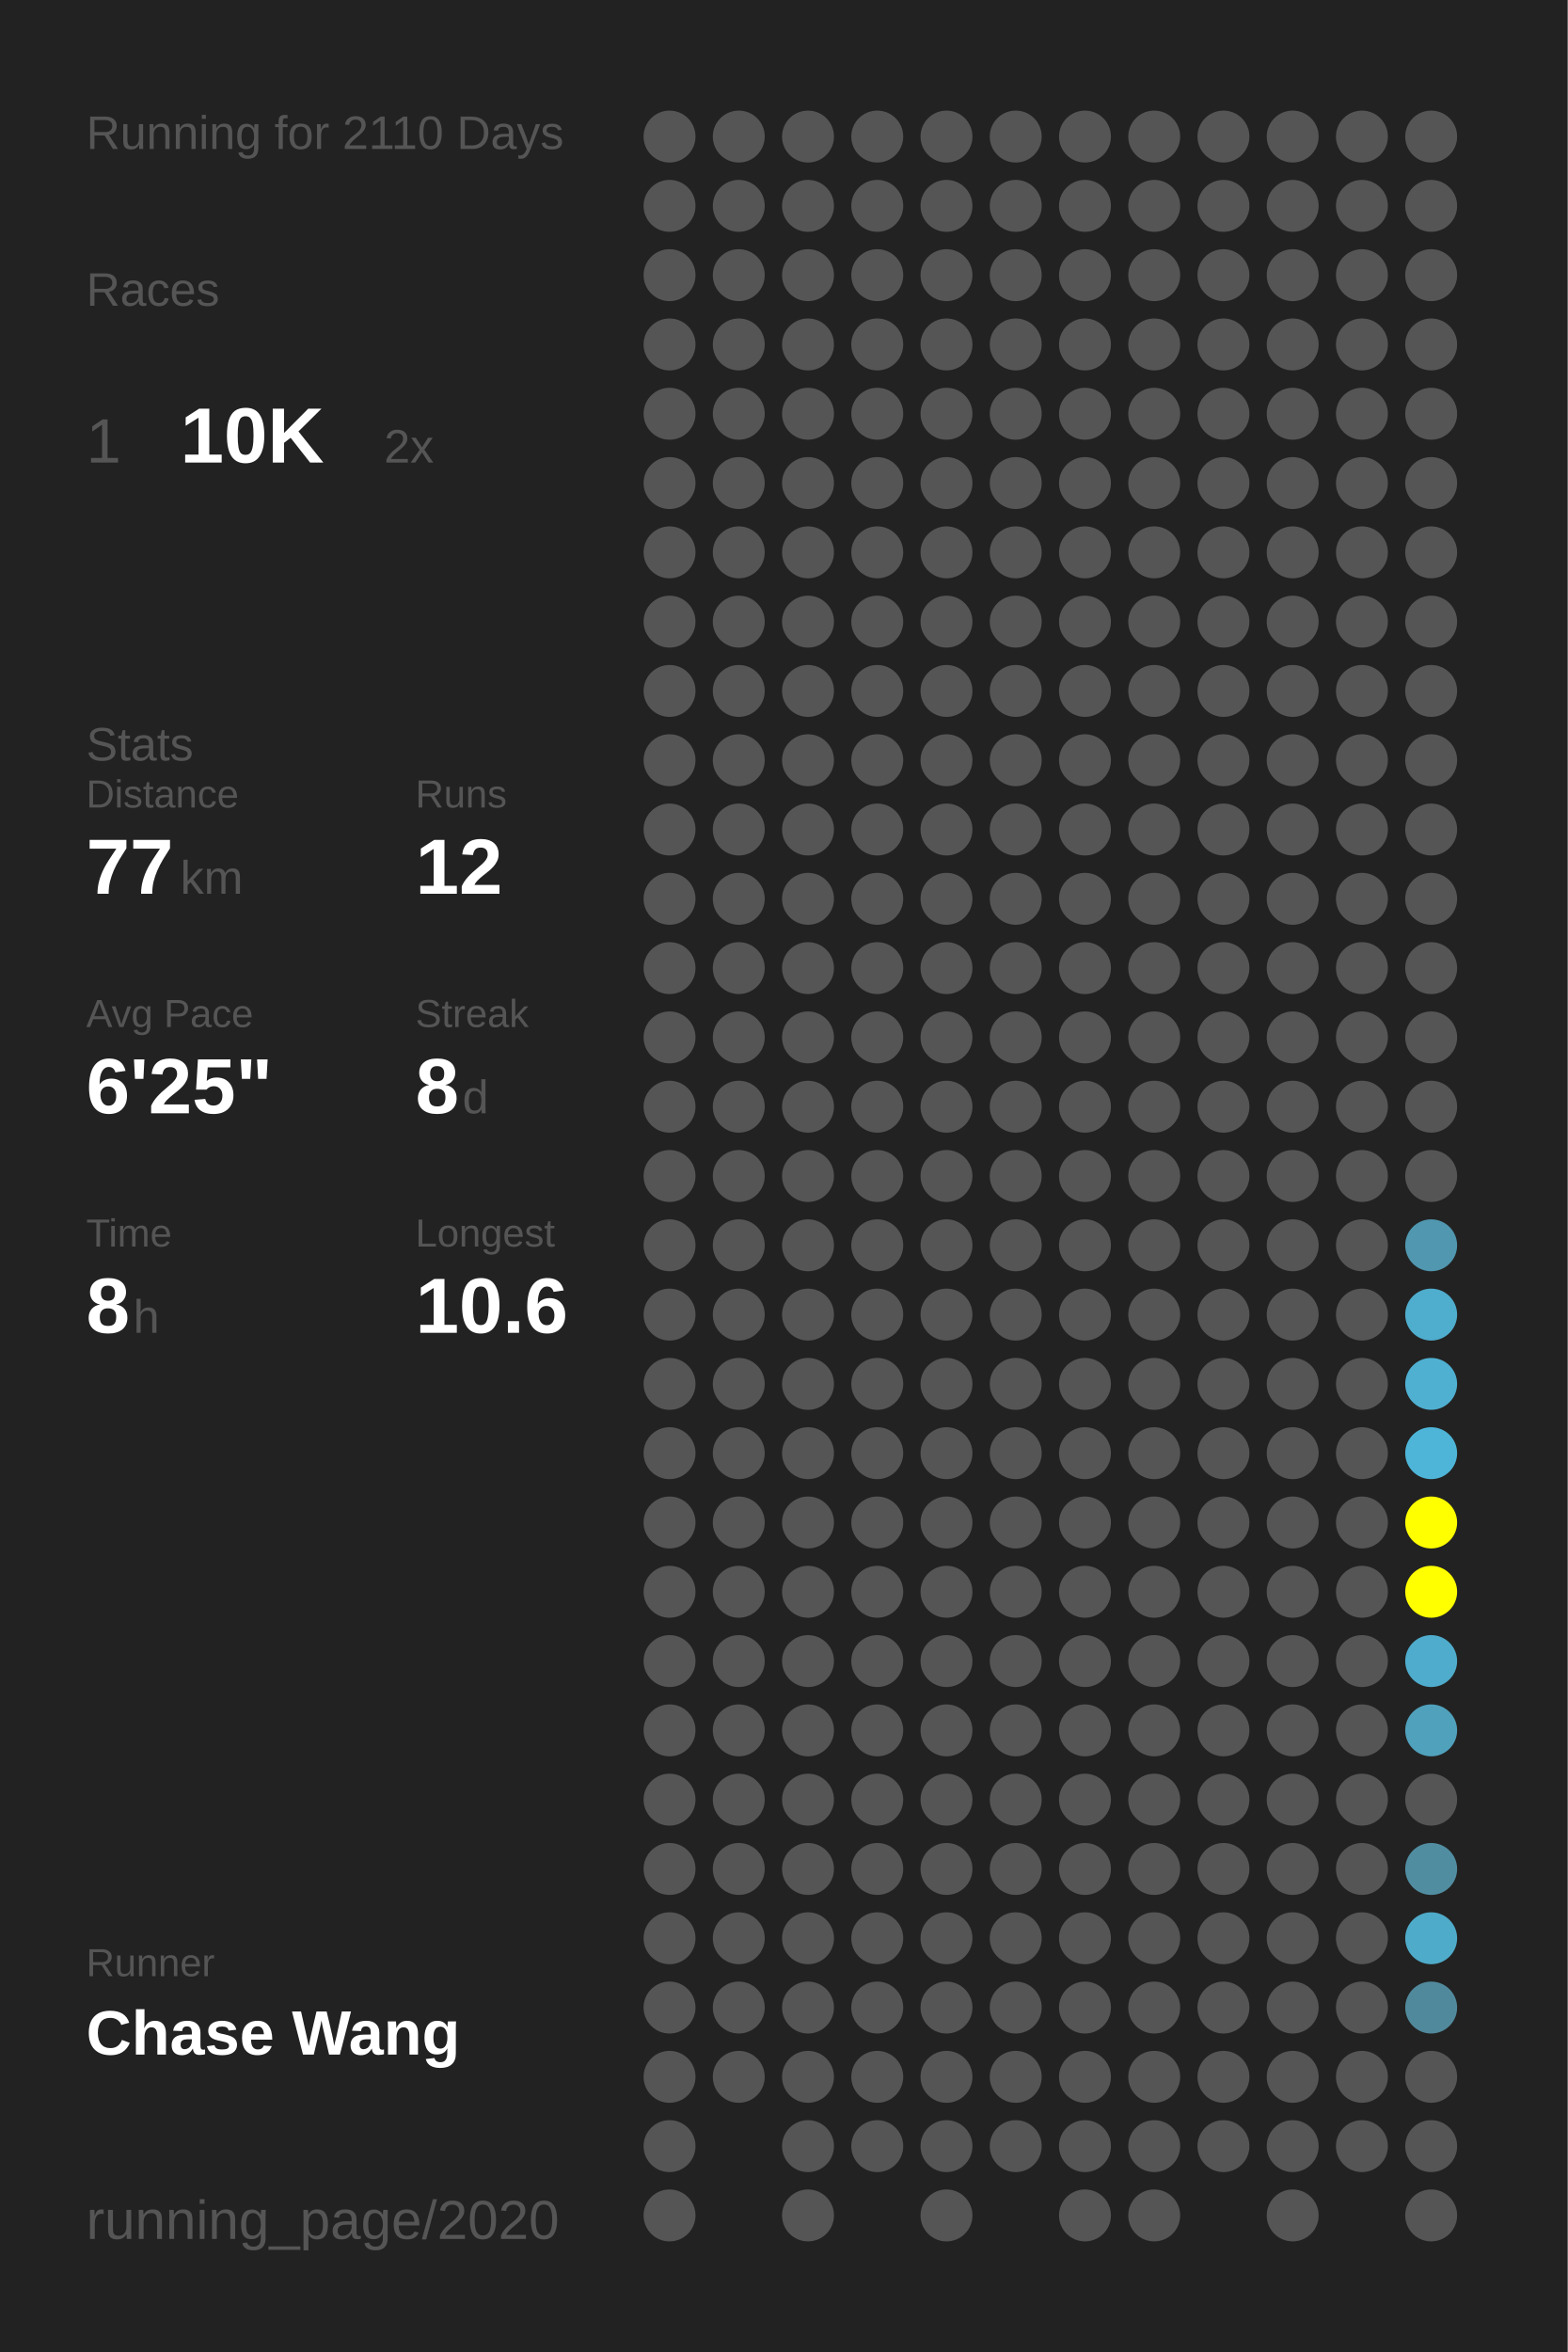
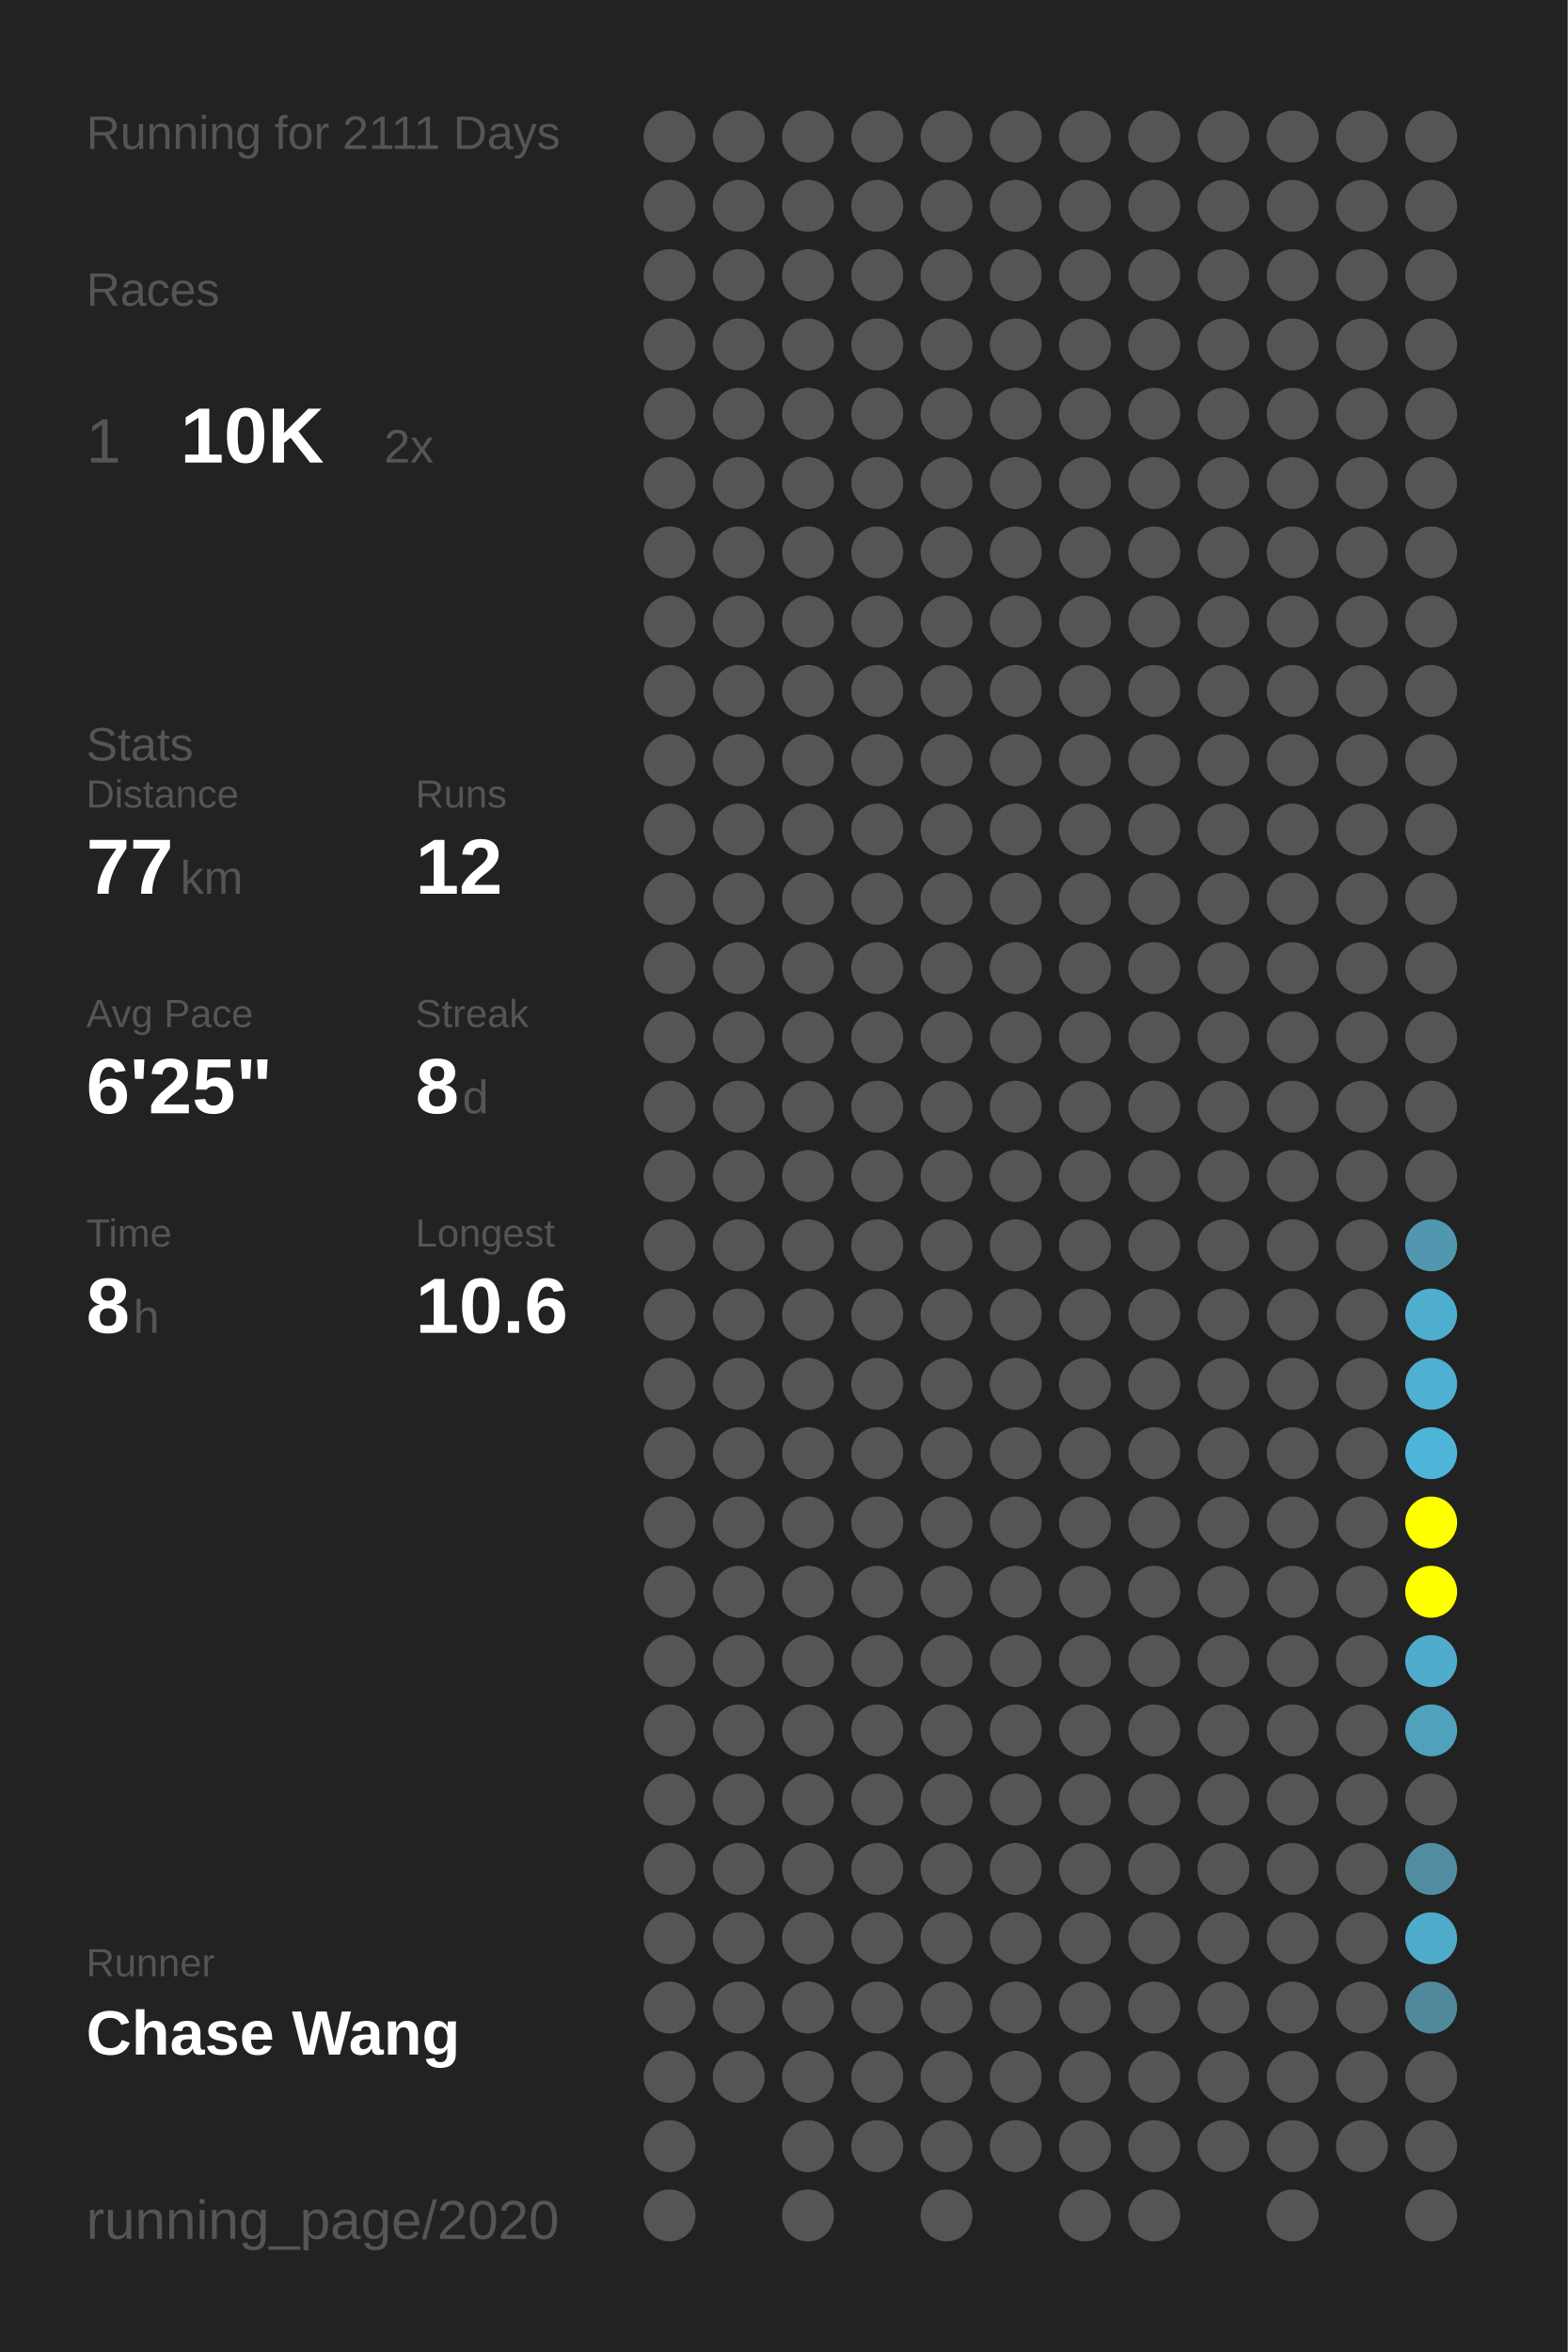
<svg xmlns="http://www.w3.org/2000/svg" baseProfile="full" height="300mm" version="1.1" viewBox="0,0,200,300" width="200mm">
  <defs />
  <rect fill="#222222" height="300" width="200" x="0" y="0" />
-   <text fill="#555555" style="font-size:6px; font-family:Arial;" x="11" y="19">Running for 2110 Days</text>
+   <text fill="#555555" style="font-size:6px; font-family:Arial;" x="11" y="19">Running for 2111 Days</text>
  <text fill="#555555" style="font-size:6px; font-family:Arial;" x="11" y="39">Races</text>
  <text fill="#555555" style="font-size:8px; font-family:Arial;" x="11" y="59">1</text>
  <text fill="#FFFFFF" style="font-size:10px; font-family:Arial; font-weight:bold;" x="23" y="59">10K</text>
  <text fill="#555555" style="font-size:6px; font-family:Arial;" x="49" y="59">2x</text>
  <text fill="#555555" style="font-size:6px; font-family:Arial;" x="11" y="97">Stats</text>
  <text fill="#555555" style="font-size:5px; font-family:Arial;" x="11" y="103">Distance</text>
  <text fill="#FFFFFF" style="font-size:10px; font-family:Arial; font-weight:bold;" x="11" y="114">77</text>
  <text fill="#555555" style="font-size:6px; font-family:Arial;" x="23" y="114">km</text>
  <text fill="#555555" style="font-size:5px; font-family:Arial;" x="53" y="103">Runs</text>
  <text fill="#FFFFFF" style="font-size:10px; font-family:Arial; font-weight:bold;" x="53" y="114">12</text>
  <text fill="#555555" style="font-size:5px; font-family:Arial;" x="11" y="131">Avg Pace</text>
  <text fill="#FFFFFF" style="font-size:10px; font-family:Arial; font-weight:bold;" x="11" y="142">6'25"</text>
  <text fill="#555555" style="font-size:5px; font-family:Arial;" x="53" y="131">Streak</text>
  <text fill="#FFFFFF" style="font-size:10px; font-family:Arial; font-weight:bold;" x="53" y="142">8</text>
  <text fill="#555555" style="font-size:6px; font-family:Arial;" x="59" y="142">d</text>
  <text fill="#555555" style="font-size:5px; font-family:Arial;" x="11" y="159">Time</text>
  <text fill="#FFFFFF" style="font-size:10px; font-family:Arial; font-weight:bold;" x="11" y="170">8</text>
  <text fill="#555555" style="font-size:6px; font-family:Arial;" x="17" y="170">h</text>
  <text fill="#555555" style="font-size:5px; font-family:Arial;" x="53" y="159">Longest</text>
  <text fill="#FFFFFF" style="font-size:10px; font-family:Arial; font-weight:bold;" x="53" y="170">10.6</text>
  <text fill="#555555" style="font-size:5px; font-family:Arial;" x="11" y="252.065">Runner</text>
  <text fill="#FFFFFF" style="font-size:8px; font-family:Arial; font-weight:bold;" x="11" y="262.065">Chase Wang</text>
  <text fill="#555555" style="font-size:7px; font-family:Arial;" x="11" y="285.581">running_page/2020</text>
  <circle cx="85.417" cy="17.419" fill="#555555" r="3.312" />
  <circle cx="85.417" cy="26.258" fill="#555555" r="3.312" />
  <circle cx="85.417" cy="35.097" fill="#555555" r="3.312" />
  <circle cx="85.417" cy="43.935" fill="#555555" r="3.312" />
  <circle cx="85.417" cy="52.774" fill="#555555" r="3.312" />
  <circle cx="85.417" cy="61.613" fill="#555555" r="3.312" />
  <circle cx="85.417" cy="70.452" fill="#555555" r="3.312" />
  <circle cx="85.417" cy="79.29" fill="#555555" r="3.312" />
  <circle cx="85.417" cy="88.129" fill="#555555" r="3.312" />
  <circle cx="85.417" cy="96.968" fill="#555555" r="3.312" />
  <circle cx="85.417" cy="105.806" fill="#555555" r="3.312" />
  <circle cx="85.417" cy="114.645" fill="#555555" r="3.312" />
  <circle cx="85.417" cy="123.484" fill="#555555" r="3.312" />
  <circle cx="85.417" cy="132.323" fill="#555555" r="3.312" />
  <circle cx="85.417" cy="141.161" fill="#555555" r="3.312" />
  <circle cx="85.417" cy="150" fill="#555555" r="3.312" />
  <circle cx="85.417" cy="158.839" fill="#555555" r="3.312" />
  <circle cx="85.417" cy="167.677" fill="#555555" r="3.312" />
  <circle cx="85.417" cy="176.516" fill="#555555" r="3.312" />
  <circle cx="85.417" cy="185.355" fill="#555555" r="3.312" />
  <circle cx="85.417" cy="194.194" fill="#555555" r="3.312" />
  <circle cx="85.417" cy="203.032" fill="#555555" r="3.312" />
  <circle cx="85.417" cy="211.871" fill="#555555" r="3.312" />
  <circle cx="85.417" cy="220.71" fill="#555555" r="3.312" />
  <circle cx="85.417" cy="229.548" fill="#555555" r="3.312" />
  <circle cx="85.417" cy="238.387" fill="#555555" r="3.312" />
  <circle cx="85.417" cy="247.226" fill="#555555" r="3.312" />
  <circle cx="85.417" cy="256.065" fill="#555555" r="3.312" />
  <circle cx="85.417" cy="264.903" fill="#555555" r="3.312" />
  <circle cx="85.417" cy="273.742" fill="#555555" r="3.312" />
  <circle cx="85.417" cy="282.581" fill="#555555" r="3.312" />
  <circle cx="94.25" cy="17.419" fill="#555555" r="3.312" />
  <circle cx="94.25" cy="26.258" fill="#555555" r="3.312" />
  <circle cx="94.25" cy="35.097" fill="#555555" r="3.312" />
  <circle cx="94.25" cy="43.935" fill="#555555" r="3.312" />
  <circle cx="94.25" cy="52.774" fill="#555555" r="3.312" />
  <circle cx="94.25" cy="61.613" fill="#555555" r="3.312" />
  <circle cx="94.25" cy="70.452" fill="#555555" r="3.312" />
  <circle cx="94.25" cy="79.29" fill="#555555" r="3.312" />
  <circle cx="94.25" cy="88.129" fill="#555555" r="3.312" />
  <circle cx="94.25" cy="96.968" fill="#555555" r="3.312" />
  <circle cx="94.25" cy="105.806" fill="#555555" r="3.312" />
  <circle cx="94.25" cy="114.645" fill="#555555" r="3.312" />
  <circle cx="94.25" cy="123.484" fill="#555555" r="3.312" />
  <circle cx="94.25" cy="132.323" fill="#555555" r="3.312" />
  <circle cx="94.25" cy="141.161" fill="#555555" r="3.312" />
  <circle cx="94.25" cy="150" fill="#555555" r="3.312" />
  <circle cx="94.25" cy="158.839" fill="#555555" r="3.312" />
  <circle cx="94.25" cy="167.677" fill="#555555" r="3.312" />
  <circle cx="94.25" cy="176.516" fill="#555555" r="3.312" />
  <circle cx="94.25" cy="185.355" fill="#555555" r="3.312" />
  <circle cx="94.25" cy="194.194" fill="#555555" r="3.312" />
  <circle cx="94.25" cy="203.032" fill="#555555" r="3.312" />
  <circle cx="94.25" cy="211.871" fill="#555555" r="3.312" />
  <circle cx="94.25" cy="220.71" fill="#555555" r="3.312" />
  <circle cx="94.25" cy="229.548" fill="#555555" r="3.312" />
  <circle cx="94.25" cy="238.387" fill="#555555" r="3.312" />
  <circle cx="94.25" cy="247.226" fill="#555555" r="3.312" />
  <circle cx="94.25" cy="256.065" fill="#555555" r="3.312" />
  <circle cx="94.25" cy="264.903" fill="#555555" r="3.312" />
  <circle cx="103.083" cy="17.419" fill="#555555" r="3.312" />
  <circle cx="103.083" cy="26.258" fill="#555555" r="3.312" />
  <circle cx="103.083" cy="35.097" fill="#555555" r="3.312" />
  <circle cx="103.083" cy="43.935" fill="#555555" r="3.312" />
  <circle cx="103.083" cy="52.774" fill="#555555" r="3.312" />
  <circle cx="103.083" cy="61.613" fill="#555555" r="3.312" />
  <circle cx="103.083" cy="70.452" fill="#555555" r="3.312" />
  <circle cx="103.083" cy="79.29" fill="#555555" r="3.312" />
  <circle cx="103.083" cy="88.129" fill="#555555" r="3.312" />
  <circle cx="103.083" cy="96.968" fill="#555555" r="3.312" />
  <circle cx="103.083" cy="105.806" fill="#555555" r="3.312" />
  <circle cx="103.083" cy="114.645" fill="#555555" r="3.312" />
  <circle cx="103.083" cy="123.484" fill="#555555" r="3.312" />
  <circle cx="103.083" cy="132.323" fill="#555555" r="3.312" />
  <circle cx="103.083" cy="141.161" fill="#555555" r="3.312" />
  <circle cx="103.083" cy="150" fill="#555555" r="3.312" />
  <circle cx="103.083" cy="158.839" fill="#555555" r="3.312" />
  <circle cx="103.083" cy="167.677" fill="#555555" r="3.312" />
  <circle cx="103.083" cy="176.516" fill="#555555" r="3.312" />
  <circle cx="103.083" cy="185.355" fill="#555555" r="3.312" />
  <circle cx="103.083" cy="194.194" fill="#555555" r="3.312" />
  <circle cx="103.083" cy="203.032" fill="#555555" r="3.312" />
  <circle cx="103.083" cy="211.871" fill="#555555" r="3.312" />
  <circle cx="103.083" cy="220.71" fill="#555555" r="3.312" />
  <circle cx="103.083" cy="229.548" fill="#555555" r="3.312" />
  <circle cx="103.083" cy="238.387" fill="#555555" r="3.312" />
  <circle cx="103.083" cy="247.226" fill="#555555" r="3.312" />
  <circle cx="103.083" cy="256.065" fill="#555555" r="3.312" />
  <circle cx="103.083" cy="264.903" fill="#555555" r="3.312" />
  <circle cx="103.083" cy="273.742" fill="#555555" r="3.312" />
  <circle cx="103.083" cy="282.581" fill="#555555" r="3.312" />
  <circle cx="111.917" cy="17.419" fill="#555555" r="3.312" />
  <circle cx="111.917" cy="26.258" fill="#555555" r="3.312" />
  <circle cx="111.917" cy="35.097" fill="#555555" r="3.312" />
  <circle cx="111.917" cy="43.935" fill="#555555" r="3.312" />
  <circle cx="111.917" cy="52.774" fill="#555555" r="3.312" />
  <circle cx="111.917" cy="61.613" fill="#555555" r="3.312" />
  <circle cx="111.917" cy="70.452" fill="#555555" r="3.312" />
  <circle cx="111.917" cy="79.29" fill="#555555" r="3.312" />
  <circle cx="111.917" cy="88.129" fill="#555555" r="3.312" />
  <circle cx="111.917" cy="96.968" fill="#555555" r="3.312" />
  <circle cx="111.917" cy="105.806" fill="#555555" r="3.312" />
  <circle cx="111.917" cy="114.645" fill="#555555" r="3.312" />
  <circle cx="111.917" cy="123.484" fill="#555555" r="3.312" />
  <circle cx="111.917" cy="132.323" fill="#555555" r="3.312" />
  <circle cx="111.917" cy="141.161" fill="#555555" r="3.312" />
  <circle cx="111.917" cy="150" fill="#555555" r="3.312" />
  <circle cx="111.917" cy="158.839" fill="#555555" r="3.312" />
  <circle cx="111.917" cy="167.677" fill="#555555" r="3.312" />
  <circle cx="111.917" cy="176.516" fill="#555555" r="3.312" />
  <circle cx="111.917" cy="185.355" fill="#555555" r="3.312" />
  <circle cx="111.917" cy="194.194" fill="#555555" r="3.312" />
  <circle cx="111.917" cy="203.032" fill="#555555" r="3.312" />
  <circle cx="111.917" cy="211.871" fill="#555555" r="3.312" />
  <circle cx="111.917" cy="220.71" fill="#555555" r="3.312" />
  <circle cx="111.917" cy="229.548" fill="#555555" r="3.312" />
  <circle cx="111.917" cy="238.387" fill="#555555" r="3.312" />
  <circle cx="111.917" cy="247.226" fill="#555555" r="3.312" />
  <circle cx="111.917" cy="256.065" fill="#555555" r="3.312" />
  <circle cx="111.917" cy="264.903" fill="#555555" r="3.312" />
  <circle cx="111.917" cy="273.742" fill="#555555" r="3.312" />
  <circle cx="120.75" cy="17.419" fill="#555555" r="3.312" />
  <circle cx="120.75" cy="26.258" fill="#555555" r="3.312" />
  <circle cx="120.75" cy="35.097" fill="#555555" r="3.312" />
  <circle cx="120.75" cy="43.935" fill="#555555" r="3.312" />
  <circle cx="120.75" cy="52.774" fill="#555555" r="3.312" />
  <circle cx="120.75" cy="61.613" fill="#555555" r="3.312" />
  <circle cx="120.75" cy="70.452" fill="#555555" r="3.312" />
  <circle cx="120.75" cy="79.29" fill="#555555" r="3.312" />
  <circle cx="120.75" cy="88.129" fill="#555555" r="3.312" />
  <circle cx="120.75" cy="96.968" fill="#555555" r="3.312" />
  <circle cx="120.75" cy="105.806" fill="#555555" r="3.312" />
  <circle cx="120.75" cy="114.645" fill="#555555" r="3.312" />
  <circle cx="120.75" cy="123.484" fill="#555555" r="3.312" />
  <circle cx="120.75" cy="132.323" fill="#555555" r="3.312" />
  <circle cx="120.75" cy="141.161" fill="#555555" r="3.312" />
  <circle cx="120.75" cy="150" fill="#555555" r="3.312" />
  <circle cx="120.75" cy="158.839" fill="#555555" r="3.312" />
  <circle cx="120.75" cy="167.677" fill="#555555" r="3.312" />
  <circle cx="120.75" cy="176.516" fill="#555555" r="3.312" />
  <circle cx="120.75" cy="185.355" fill="#555555" r="3.312" />
  <circle cx="120.75" cy="194.194" fill="#555555" r="3.312" />
  <circle cx="120.75" cy="203.032" fill="#555555" r="3.312" />
  <circle cx="120.75" cy="211.871" fill="#555555" r="3.312" />
  <circle cx="120.75" cy="220.71" fill="#555555" r="3.312" />
  <circle cx="120.75" cy="229.548" fill="#555555" r="3.312" />
  <circle cx="120.75" cy="238.387" fill="#555555" r="3.312" />
  <circle cx="120.75" cy="247.226" fill="#555555" r="3.312" />
  <circle cx="120.75" cy="256.065" fill="#555555" r="3.312" />
  <circle cx="120.75" cy="264.903" fill="#555555" r="3.312" />
  <circle cx="120.75" cy="273.742" fill="#555555" r="3.312" />
  <circle cx="120.75" cy="282.581" fill="#555555" r="3.312" />
  <circle cx="129.583" cy="17.419" fill="#555555" r="3.312" />
  <circle cx="129.583" cy="26.258" fill="#555555" r="3.312" />
  <circle cx="129.583" cy="35.097" fill="#555555" r="3.312" />
  <circle cx="129.583" cy="43.935" fill="#555555" r="3.312" />
  <circle cx="129.583" cy="52.774" fill="#555555" r="3.312" />
  <circle cx="129.583" cy="61.613" fill="#555555" r="3.312" />
  <circle cx="129.583" cy="70.452" fill="#555555" r="3.312" />
  <circle cx="129.583" cy="79.29" fill="#555555" r="3.312" />
  <circle cx="129.583" cy="88.129" fill="#555555" r="3.312" />
  <circle cx="129.583" cy="96.968" fill="#555555" r="3.312" />
  <circle cx="129.583" cy="105.806" fill="#555555" r="3.312" />
  <circle cx="129.583" cy="114.645" fill="#555555" r="3.312" />
  <circle cx="129.583" cy="123.484" fill="#555555" r="3.312" />
  <circle cx="129.583" cy="132.323" fill="#555555" r="3.312" />
  <circle cx="129.583" cy="141.161" fill="#555555" r="3.312" />
  <circle cx="129.583" cy="150" fill="#555555" r="3.312" />
  <circle cx="129.583" cy="158.839" fill="#555555" r="3.312" />
  <circle cx="129.583" cy="167.677" fill="#555555" r="3.312" />
  <circle cx="129.583" cy="176.516" fill="#555555" r="3.312" />
  <circle cx="129.583" cy="185.355" fill="#555555" r="3.312" />
  <circle cx="129.583" cy="194.194" fill="#555555" r="3.312" />
  <circle cx="129.583" cy="203.032" fill="#555555" r="3.312" />
  <circle cx="129.583" cy="211.871" fill="#555555" r="3.312" />
  <circle cx="129.583" cy="220.71" fill="#555555" r="3.312" />
  <circle cx="129.583" cy="229.548" fill="#555555" r="3.312" />
  <circle cx="129.583" cy="238.387" fill="#555555" r="3.312" />
  <circle cx="129.583" cy="247.226" fill="#555555" r="3.312" />
  <circle cx="129.583" cy="256.065" fill="#555555" r="3.312" />
  <circle cx="129.583" cy="264.903" fill="#555555" r="3.312" />
  <circle cx="129.583" cy="273.742" fill="#555555" r="3.312" />
  <circle cx="138.417" cy="17.419" fill="#555555" r="3.312" />
  <circle cx="138.417" cy="26.258" fill="#555555" r="3.312" />
  <circle cx="138.417" cy="35.097" fill="#555555" r="3.312" />
  <circle cx="138.417" cy="43.935" fill="#555555" r="3.312" />
  <circle cx="138.417" cy="52.774" fill="#555555" r="3.312" />
  <circle cx="138.417" cy="61.613" fill="#555555" r="3.312" />
  <circle cx="138.417" cy="70.452" fill="#555555" r="3.312" />
  <circle cx="138.417" cy="79.29" fill="#555555" r="3.312" />
  <circle cx="138.417" cy="88.129" fill="#555555" r="3.312" />
  <circle cx="138.417" cy="96.968" fill="#555555" r="3.312" />
  <circle cx="138.417" cy="105.806" fill="#555555" r="3.312" />
  <circle cx="138.417" cy="114.645" fill="#555555" r="3.312" />
  <circle cx="138.417" cy="123.484" fill="#555555" r="3.312" />
  <circle cx="138.417" cy="132.323" fill="#555555" r="3.312" />
  <circle cx="138.417" cy="141.161" fill="#555555" r="3.312" />
  <circle cx="138.417" cy="150" fill="#555555" r="3.312" />
  <circle cx="138.417" cy="158.839" fill="#555555" r="3.312" />
  <circle cx="138.417" cy="167.677" fill="#555555" r="3.312" />
  <circle cx="138.417" cy="176.516" fill="#555555" r="3.312" />
  <circle cx="138.417" cy="185.355" fill="#555555" r="3.312" />
  <circle cx="138.417" cy="194.194" fill="#555555" r="3.312" />
  <circle cx="138.417" cy="203.032" fill="#555555" r="3.312" />
  <circle cx="138.417" cy="211.871" fill="#555555" r="3.312" />
  <circle cx="138.417" cy="220.71" fill="#555555" r="3.312" />
  <circle cx="138.417" cy="229.548" fill="#555555" r="3.312" />
  <circle cx="138.417" cy="238.387" fill="#555555" r="3.312" />
  <circle cx="138.417" cy="247.226" fill="#555555" r="3.312" />
  <circle cx="138.417" cy="256.065" fill="#555555" r="3.312" />
  <circle cx="138.417" cy="264.903" fill="#555555" r="3.312" />
  <circle cx="138.417" cy="273.742" fill="#555555" r="3.312" />
  <circle cx="138.417" cy="282.581" fill="#555555" r="3.312" />
  <circle cx="147.25" cy="17.419" fill="#555555" r="3.312" />
  <circle cx="147.25" cy="26.258" fill="#555555" r="3.312" />
  <circle cx="147.25" cy="35.097" fill="#555555" r="3.312" />
  <circle cx="147.25" cy="43.935" fill="#555555" r="3.312" />
  <circle cx="147.25" cy="52.774" fill="#555555" r="3.312" />
  <circle cx="147.25" cy="61.613" fill="#555555" r="3.312" />
  <circle cx="147.25" cy="70.452" fill="#555555" r="3.312" />
  <circle cx="147.25" cy="79.29" fill="#555555" r="3.312" />
  <circle cx="147.25" cy="88.129" fill="#555555" r="3.312" />
  <circle cx="147.25" cy="96.968" fill="#555555" r="3.312" />
  <circle cx="147.25" cy="105.806" fill="#555555" r="3.312" />
  <circle cx="147.25" cy="114.645" fill="#555555" r="3.312" />
  <circle cx="147.25" cy="123.484" fill="#555555" r="3.312" />
  <circle cx="147.25" cy="132.323" fill="#555555" r="3.312" />
  <circle cx="147.25" cy="141.161" fill="#555555" r="3.312" />
  <circle cx="147.25" cy="150" fill="#555555" r="3.312" />
  <circle cx="147.25" cy="158.839" fill="#555555" r="3.312" />
  <circle cx="147.25" cy="167.677" fill="#555555" r="3.312" />
  <circle cx="147.25" cy="176.516" fill="#555555" r="3.312" />
  <circle cx="147.25" cy="185.355" fill="#555555" r="3.312" />
  <circle cx="147.25" cy="194.194" fill="#555555" r="3.312" />
  <circle cx="147.25" cy="203.032" fill="#555555" r="3.312" />
  <circle cx="147.25" cy="211.871" fill="#555555" r="3.312" />
  <circle cx="147.25" cy="220.71" fill="#555555" r="3.312" />
  <circle cx="147.25" cy="229.548" fill="#555555" r="3.312" />
  <circle cx="147.25" cy="238.387" fill="#555555" r="3.312" />
  <circle cx="147.25" cy="247.226" fill="#555555" r="3.312" />
  <circle cx="147.25" cy="256.065" fill="#555555" r="3.312" />
  <circle cx="147.25" cy="264.903" fill="#555555" r="3.312" />
  <circle cx="147.25" cy="273.742" fill="#555555" r="3.312" />
  <circle cx="147.25" cy="282.581" fill="#555555" r="3.312" />
  <circle cx="156.083" cy="17.419" fill="#555555" r="3.312" />
  <circle cx="156.083" cy="26.258" fill="#555555" r="3.312" />
  <circle cx="156.083" cy="35.097" fill="#555555" r="3.312" />
  <circle cx="156.083" cy="43.935" fill="#555555" r="3.312" />
  <circle cx="156.083" cy="52.774" fill="#555555" r="3.312" />
  <circle cx="156.083" cy="61.613" fill="#555555" r="3.312" />
  <circle cx="156.083" cy="70.452" fill="#555555" r="3.312" />
  <circle cx="156.083" cy="79.29" fill="#555555" r="3.312" />
  <circle cx="156.083" cy="88.129" fill="#555555" r="3.312" />
  <circle cx="156.083" cy="96.968" fill="#555555" r="3.312" />
  <circle cx="156.083" cy="105.806" fill="#555555" r="3.312" />
  <circle cx="156.083" cy="114.645" fill="#555555" r="3.312" />
  <circle cx="156.083" cy="123.484" fill="#555555" r="3.312" />
  <circle cx="156.083" cy="132.323" fill="#555555" r="3.312" />
  <circle cx="156.083" cy="141.161" fill="#555555" r="3.312" />
  <circle cx="156.083" cy="150" fill="#555555" r="3.312" />
  <circle cx="156.083" cy="158.839" fill="#555555" r="3.312" />
  <circle cx="156.083" cy="167.677" fill="#555555" r="3.312" />
  <circle cx="156.083" cy="176.516" fill="#555555" r="3.312" />
  <circle cx="156.083" cy="185.355" fill="#555555" r="3.312" />
  <circle cx="156.083" cy="194.194" fill="#555555" r="3.312" />
  <circle cx="156.083" cy="203.032" fill="#555555" r="3.312" />
  <circle cx="156.083" cy="211.871" fill="#555555" r="3.312" />
  <circle cx="156.083" cy="220.71" fill="#555555" r="3.312" />
  <circle cx="156.083" cy="229.548" fill="#555555" r="3.312" />
  <circle cx="156.083" cy="238.387" fill="#555555" r="3.312" />
  <circle cx="156.083" cy="247.226" fill="#555555" r="3.312" />
  <circle cx="156.083" cy="256.065" fill="#555555" r="3.312" />
  <circle cx="156.083" cy="264.903" fill="#555555" r="3.312" />
  <circle cx="156.083" cy="273.742" fill="#555555" r="3.312" />
  <circle cx="164.917" cy="17.419" fill="#555555" r="3.312" />
  <circle cx="164.917" cy="26.258" fill="#555555" r="3.312" />
  <circle cx="164.917" cy="35.097" fill="#555555" r="3.312" />
  <circle cx="164.917" cy="43.935" fill="#555555" r="3.312" />
  <circle cx="164.917" cy="52.774" fill="#555555" r="3.312" />
  <circle cx="164.917" cy="61.613" fill="#555555" r="3.312" />
  <circle cx="164.917" cy="70.452" fill="#555555" r="3.312" />
  <circle cx="164.917" cy="79.29" fill="#555555" r="3.312" />
  <circle cx="164.917" cy="88.129" fill="#555555" r="3.312" />
  <circle cx="164.917" cy="96.968" fill="#555555" r="3.312" />
  <circle cx="164.917" cy="105.806" fill="#555555" r="3.312" />
  <circle cx="164.917" cy="114.645" fill="#555555" r="3.312" />
  <circle cx="164.917" cy="123.484" fill="#555555" r="3.312" />
  <circle cx="164.917" cy="132.323" fill="#555555" r="3.312" />
  <circle cx="164.917" cy="141.161" fill="#555555" r="3.312" />
  <circle cx="164.917" cy="150" fill="#555555" r="3.312" />
  <circle cx="164.917" cy="158.839" fill="#555555" r="3.312" />
  <circle cx="164.917" cy="167.677" fill="#555555" r="3.312" />
  <circle cx="164.917" cy="176.516" fill="#555555" r="3.312" />
  <circle cx="164.917" cy="185.355" fill="#555555" r="3.312" />
  <circle cx="164.917" cy="194.194" fill="#555555" r="3.312" />
  <circle cx="164.917" cy="203.032" fill="#555555" r="3.312" />
  <circle cx="164.917" cy="211.871" fill="#555555" r="3.312" />
  <circle cx="164.917" cy="220.71" fill="#555555" r="3.312" />
  <circle cx="164.917" cy="229.548" fill="#555555" r="3.312" />
  <circle cx="164.917" cy="238.387" fill="#555555" r="3.312" />
  <circle cx="164.917" cy="247.226" fill="#555555" r="3.312" />
  <circle cx="164.917" cy="256.065" fill="#555555" r="3.312" />
  <circle cx="164.917" cy="264.903" fill="#555555" r="3.312" />
  <circle cx="164.917" cy="273.742" fill="#555555" r="3.312" />
  <circle cx="164.917" cy="282.581" fill="#555555" r="3.312" />
  <circle cx="173.75" cy="17.419" fill="#555555" r="3.312" />
  <circle cx="173.75" cy="26.258" fill="#555555" r="3.312" />
  <circle cx="173.75" cy="35.097" fill="#555555" r="3.312" />
  <circle cx="173.75" cy="43.935" fill="#555555" r="3.312" />
  <circle cx="173.75" cy="52.774" fill="#555555" r="3.312" />
  <circle cx="173.75" cy="61.613" fill="#555555" r="3.312" />
  <circle cx="173.75" cy="70.452" fill="#555555" r="3.312" />
  <circle cx="173.75" cy="79.29" fill="#555555" r="3.312" />
  <circle cx="173.75" cy="88.129" fill="#555555" r="3.312" />
  <circle cx="173.75" cy="96.968" fill="#555555" r="3.312" />
  <circle cx="173.75" cy="105.806" fill="#555555" r="3.312" />
  <circle cx="173.75" cy="114.645" fill="#555555" r="3.312" />
  <circle cx="173.75" cy="123.484" fill="#555555" r="3.312" />
  <circle cx="173.75" cy="132.323" fill="#555555" r="3.312" />
  <circle cx="173.75" cy="141.161" fill="#555555" r="3.312" />
  <circle cx="173.75" cy="150" fill="#555555" r="3.312" />
  <circle cx="173.75" cy="158.839" fill="#555555" r="3.312" />
  <circle cx="173.75" cy="167.677" fill="#555555" r="3.312" />
  <circle cx="173.75" cy="176.516" fill="#555555" r="3.312" />
  <circle cx="173.75" cy="185.355" fill="#555555" r="3.312" />
  <circle cx="173.75" cy="194.194" fill="#555555" r="3.312" />
  <circle cx="173.75" cy="203.032" fill="#555555" r="3.312" />
  <circle cx="173.75" cy="211.871" fill="#555555" r="3.312" />
  <circle cx="173.75" cy="220.71" fill="#555555" r="3.312" />
  <circle cx="173.75" cy="229.548" fill="#555555" r="3.312" />
  <circle cx="173.75" cy="238.387" fill="#555555" r="3.312" />
  <circle cx="173.75" cy="247.226" fill="#555555" r="3.312" />
  <circle cx="173.75" cy="256.065" fill="#555555" r="3.312" />
  <circle cx="173.75" cy="264.903" fill="#555555" r="3.312" />
  <circle cx="173.75" cy="273.742" fill="#555555" r="3.312" />
  <circle cx="182.583" cy="17.419" fill="#555555" r="3.312" />
  <circle cx="182.583" cy="26.258" fill="#555555" r="3.312" />
  <circle cx="182.583" cy="35.097" fill="#555555" r="3.312" />
  <circle cx="182.583" cy="43.935" fill="#555555" r="3.312" />
  <circle cx="182.583" cy="52.774" fill="#555555" r="3.312" />
  <circle cx="182.583" cy="61.613" fill="#555555" r="3.312" />
  <circle cx="182.583" cy="70.452" fill="#555555" r="3.312" />
  <circle cx="182.583" cy="79.29" fill="#555555" r="3.312" />
  <circle cx="182.583" cy="88.129" fill="#555555" r="3.312" />
  <circle cx="182.583" cy="96.968" fill="#555555" r="3.312" />
  <circle cx="182.583" cy="105.806" fill="#555555" r="3.312" />
  <circle cx="182.583" cy="114.645" fill="#555555" r="3.312" />
  <circle cx="182.583" cy="123.484" fill="#555555" r="3.312" />
  <circle cx="182.583" cy="132.323" fill="#555555" r="3.312" />
  <circle cx="182.583" cy="141.161" fill="#555555" r="3.312" />
  <circle cx="182.583" cy="150" fill="#555555" r="3.312" />
  <circle cx="182.583" cy="158.839" fill="#5097af" r="3.312" />
  <circle cx="182.583" cy="167.677" fill="#4fadcd" r="3.312" />
  <circle cx="182.583" cy="176.516" fill="#4fb0d1" r="3.312" />
  <circle cx="182.583" cy="185.355" fill="#4eb5d8" r="3.312" />
  <circle cx="182.583" cy="194.194" fill="#FFFF00" r="3.312" />
  <circle cx="182.583" cy="203.032" fill="#FFFF00" r="3.312" />
  <circle cx="182.583" cy="211.871" fill="#4faccc" r="3.312" />
  <circle cx="182.583" cy="220.71" fill="#50a1bc" r="3.312" />
  <circle cx="182.583" cy="229.548" fill="#555555" r="3.312" />
  <circle cx="182.583" cy="238.387" fill="#518da1" r="3.312" />
  <circle cx="182.583" cy="247.226" fill="#4fabca" r="3.312" />
  <circle cx="182.583" cy="256.065" fill="#51899c" r="3.312" />
  <circle cx="182.583" cy="264.903" fill="#555555" r="3.312" />
  <circle cx="182.583" cy="273.742" fill="#555555" r="3.312" />
  <circle cx="182.583" cy="282.581" fill="#555555" r="3.312" />
</svg>
